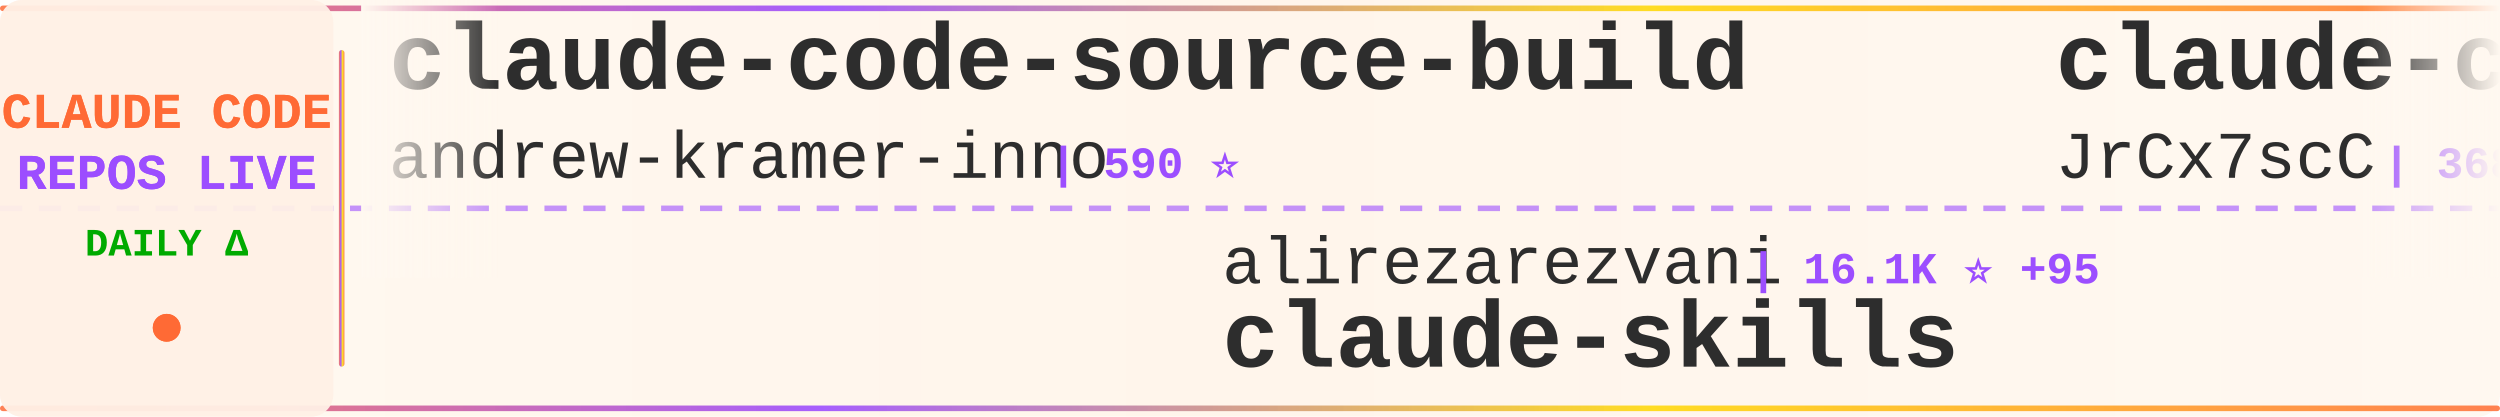
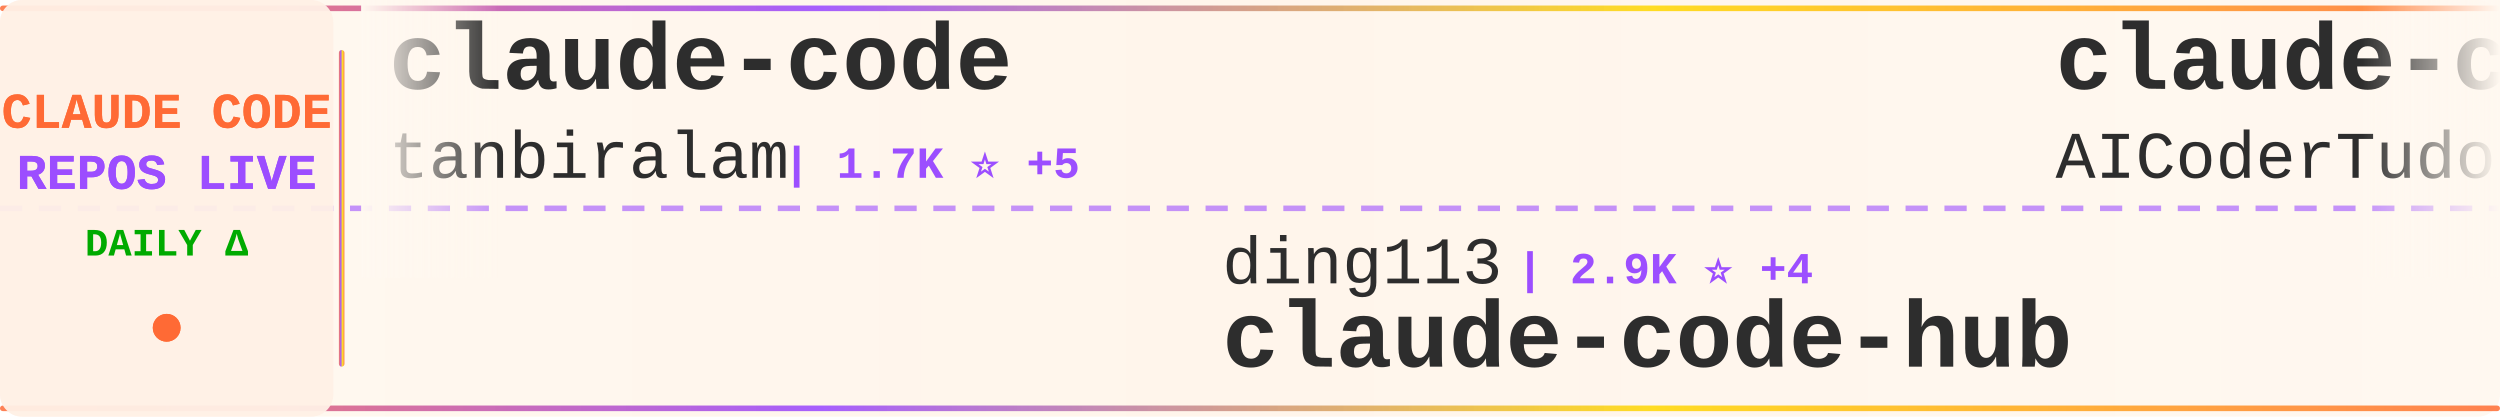
<svg xmlns="http://www.w3.org/2000/svg" width="900" height="150">
  <defs>
    <linearGradient id="tickerBg" x1="0%" y1="0%" x2="100%" y2="0%">
      <stop offset="0%" style="stop-color:#fff8f0;stop-opacity:0.98" />
      <stop offset="50%" style="stop-color:#fff5eb;stop-opacity:1" />
      <stop offset="100%" style="stop-color:#fff8f0;stop-opacity:0.98" />
    </linearGradient>
    <linearGradient id="borderGrad" x1="0%" y1="0%" x2="100%" y2="0%">
      <stop offset="0%" style="stop-color:#FF6B35;stop-opacity:0.85">
        <animate attributeName="stop-opacity" values="0.85;1;0.85" dur="2s" repeatCount="indefinite" />
      </stop>
      <stop offset="33%" style="stop-color:#9C4EFF;stop-opacity:0.9">
        <animate attributeName="stop-opacity" values="0.9;1;0.9" dur="2.2s" repeatCount="indefinite" />
      </stop>
      <stop offset="66%" style="stop-color:#FFD700;stop-opacity:0.85">
        <animate attributeName="stop-opacity" values="0.85;1;0.85" dur="1.8s" repeatCount="indefinite" />
      </stop>
      <stop offset="100%" style="stop-color:#FF6B35;stop-opacity:0.85">
        <animate attributeName="stop-opacity" values="0.85;1;0.85" dur="2s" repeatCount="indefinite" />
      </stop>
    </linearGradient>
    <filter id="textGlow">
      <feGaussianBlur stdDeviation="0.15" result="coloredBlur" />
      <feMerge>
        <feMergeNode in="coloredBlur" />
        <feMergeNode in="SourceGraphic" />
      </feMerge>
    </filter>
    <filter id="metricGlow">
      <feGaussianBlur stdDeviation="0.2" result="coloredBlur" />
      <feMerge>
        <feMergeNode in="coloredBlur" />
        <feMergeNode in="SourceGraphic" />
      </feMerge>
    </filter>
    <linearGradient id="leftFade" x1="0%" y1="0%" x2="100%" y2="0%">
      <stop offset="0%" style="stop-color:#fff8f0;stop-opacity:1" />
      <stop offset="100%" style="stop-color:#fff8f0;stop-opacity:0" />
    </linearGradient>
    <linearGradient id="rightFade" x1="0%" y1="0%" x2="100%" y2="0%">
      <stop offset="0%" style="stop-color:#fff8f0;stop-opacity:0" />
      <stop offset="100%" style="stop-color:#fff8f0;stop-opacity:1" />
    </linearGradient>
  </defs>
  <rect width="900" height="150" fill="url(#tickerBg)" rx="8" />
  <rect x="0" y="2" width="900" height="2" fill="url(#borderGrad)" rx="1" />
  <rect x="0" y="146" width="900" height="2" fill="url(#borderGrad)" rx="1" />
  <line x1="0" y1="75" x2="900" y2="75" stroke="#9C4EFF" stroke-width="2" stroke-dasharray="8 6" opacity="0.6" />
  <rect x="0" y="0" width="120" height="150" fill="#fff0e6" opacity="0.95" rx="8" />
  <text x="60" y="46" font-family="'Courier New', monospace" font-size="18" font-weight="bold" fill="#FF6B35" text-anchor="middle" filter="url(#textGlow)">
    CLAUDE CODE
  </text>
  <text x="60" y="68" font-family="'Courier New', monospace" font-size="18" font-weight="bold" fill="#9C4EFF" text-anchor="middle" filter="url(#textGlow)">
    REPOS LIVE
  </text>
  <text x="60" y="92" font-family="'Courier New', monospace" font-size="14" font-weight="bold" fill="#00aa00" text-anchor="middle">
    DAILY Δ
  </text>
  <circle cx="60" cy="118" r="5" fill="#FF6B35" filter="url(#metricGlow)">
    <animate attributeName="r" values="4;6;4" dur="1.5s" repeatCount="indefinite" />
    <animate attributeName="opacity" values="0.6;1;0.6" dur="1.5s" repeatCount="indefinite" />
  </circle>
  <rect x="122" y="18" width="2" height="114" fill="url(#borderGrad)" rx="1" />
  <clipPath id="tickerClip">
    <rect x="130" y="0" width="770" height="150" />
  </clipPath>
  <g clip-path="url(#tickerClip)">
    <g id="tickerItems">
      <animateTransform attributeName="transform" attributeType="XML" type="translate" from="0 0" to="-3000 0" dur="54s" repeatCount="indefinite" />
      <g transform="translate(0, 0)">
-         <text x="140" y="32" font-family="'Courier New', monospace" font-size="34" font-weight="bold" fill="#2d2d2d">claude-code-source-build</text>
-         <text x="140" y="64" font-family="'Courier New', monospace" font-size="24" font-weight="normal" fill="#2d2d2d" opacity="1.0">andrew-kramer-inno</text>
-         <text x="378" y="64" font-family="'Courier New', monospace" font-size="16" font-weight="bold" fill="#9C4EFF"> | 590 ⭐</text>
+         <text x="140" y="32" font-family="'Courier New', monospace" font-size="34" font-weight="bold" fill="#2d2d2d">claude-code</text>
+         <text x="140" y="64" font-family="'Courier New', monospace" font-size="24" font-weight="normal" fill="#2d2d2d" opacity="1.0">tanbiralam</text>
+         <text x="282" y="64" font-family="'Courier New', monospace" font-size="16" font-weight="bold" fill="#9C4EFF"> | 1.7K ⭐ +5</text>
      </g>
      <g transform="translate(300, 0)">
-         <text x="140" y="102" font-family="'Courier New', monospace" font-size="24" font-weight="normal" fill="#2d2d2d" opacity="1.0">alirezarezvani</text>
-         <text x="330" y="102" font-family="'Courier New', monospace" font-size="16" font-weight="bold" fill="#9C4EFF"> | 16.1K ⭐ +95</text>
-         <text x="140" y="132" font-family="'Courier New', monospace" font-size="34" font-weight="bold" fill="#2d2d2d">claude-skills</text>
+         <text x="140" y="102" font-family="'Courier New', monospace" font-size="24" font-weight="normal" fill="#2d2d2d" opacity="1.0">ding113</text>
+         <text x="246" y="102" font-family="'Courier New', monospace" font-size="16" font-weight="bold" fill="#9C4EFF"> | 2.9K ⭐ +4</text>
+         <text x="140" y="132" font-family="'Courier New', monospace" font-size="34" font-weight="bold" fill="#2d2d2d">claude-code-hub</text>
      </g>
      <g transform="translate(600, 0)">
-         <text x="140" y="32" font-family="'Courier New', monospace" font-size="34" font-weight="bold" fill="#2d2d2d">claude-code-source</text>
-         <text x="140" y="64" font-family="'Courier New', monospace" font-size="24" font-weight="normal" fill="#2d2d2d" opacity="1.0">JrCx7scC</text>
-         <text x="258" y="64" font-family="'Courier New', monospace" font-size="16" font-weight="bold" fill="#9C4EFF"> | 368 ⭐</text>
+         <text x="140" y="32" font-family="'Courier New', monospace" font-size="34" font-weight="bold" fill="#2d2d2d">claude-code-tudou</text>
+         <text x="140" y="64" font-family="'Courier New', monospace" font-size="24" font-weight="normal" fill="#2d2d2d" opacity="1.0">AICoderTudou</text>
+         <text x="306" y="64" font-family="'Courier New', monospace" font-size="16" font-weight="bold" fill="#9C4EFF"> | 501 ⭐</text>
      </g>
      <g transform="translate(900, 0)">
-         <text x="140" y="102" font-family="'Courier New', monospace" font-size="24" font-weight="normal" fill="#2d2d2d" opacity="1.0">edmund-io</text>
-         <text x="270" y="102" font-family="'Courier New', monospace" font-size="16" font-weight="bold" fill="#9C4EFF"> | 1.4K ⭐ +2</text>
-         <text x="140" y="132" font-family="'Courier New', monospace" font-size="34" font-weight="bold" fill="#2d2d2d">edmunds-claude-code</text>
+         <text x="140" y="102" font-family="'Courier New', monospace" font-size="24" font-weight="normal" fill="#2d2d2d" opacity="1.0">VoltAgent</text>
+         <text x="270" y="102" font-family="'Courier New', monospace" font-size="16" font-weight="bold" fill="#9C4EFF"> | 20.4K ⭐ +65</text>
+         <text x="140" y="132" font-family="'Courier New', monospace" font-size="34" font-weight="bold" fill="#2d2d2d">awesome-claude-code-suba...</text>
      </g>
      <g transform="translate(1200, 0)">
-         <text x="140" y="32" font-family="'Courier New', monospace" font-size="34" font-weight="bold" fill="#2d2d2d">claude-code-hub</text>
-         <text x="140" y="64" font-family="'Courier New', monospace" font-size="24" font-weight="normal" fill="#2d2d2d" opacity="1.0">ding113</text>
-         <text x="246" y="64" font-family="'Courier New', monospace" font-size="16" font-weight="bold" fill="#9C4EFF"> | 2.9K ⭐ +6</text>
+         <text x="140" y="32" font-family="'Courier New', monospace" font-size="34" font-weight="bold" fill="#2d2d2d">skills</text>
+         <text x="140" y="64" font-family="'Courier New', monospace" font-size="24" font-weight="normal" fill="#2d2d2d" opacity="1.0">anthropics</text>
+         <text x="282" y="64" font-family="'Courier New', monospace" font-size="16" font-weight="bold" fill="#9C4EFF"> | 140.1K ⭐ +476</text>
      </g>
      <g transform="translate(1500, 0)">
-         <text x="140" y="102" font-family="'Courier New', monospace" font-size="24" font-weight="normal" fill="#2d2d2d" opacity="1.0">sickn33</text>
-         <text x="246" y="102" font-family="'Courier New', monospace" font-size="16" font-weight="bold" fill="#9C4EFF"> | 38.5K ⭐ +87</text>
-         <text x="140" y="132" font-family="'Courier New', monospace" font-size="34" font-weight="bold" fill="#2d2d2d">antigravity-awesome-skil...</text>
+         <text x="140" y="102" font-family="'Courier New', monospace" font-size="24" font-weight="normal" fill="#2d2d2d" opacity="1.0">SeemSeam</text>
+         <text x="258" y="102" font-family="'Courier New', monospace" font-size="16" font-weight="bold" fill="#9C4EFF"> | 2.8K ⭐ +8</text>
+         <text x="140" y="132" font-family="'Courier New', monospace" font-size="34" font-weight="bold" fill="#2d2d2d">claude_codex_bridge</text>
      </g>
      <g transform="translate(1800, 0)">
-         <text x="140" y="32" font-family="'Courier New', monospace" font-size="34" font-weight="bold" fill="#2d2d2d">claude-code-settings</text>
-         <text x="140" y="64" font-family="'Courier New', monospace" font-size="24" font-weight="normal" fill="#2d2d2d" opacity="1.0">feiskyer</text>
-         <text x="258" y="64" font-family="'Courier New', monospace" font-size="16" font-weight="bold" fill="#9C4EFF"> | 1.5K ⭐</text>
+         <text x="140" y="32" font-family="'Courier New', monospace" font-size="34" font-weight="bold" fill="#2d2d2d">free-claude-code</text>
+         <text x="140" y="64" font-family="'Courier New', monospace" font-size="24" font-weight="normal" fill="#2d2d2d" opacity="1.0">Alishahryar1</text>
+         <text x="306" y="64" font-family="'Courier New', monospace" font-size="16" font-weight="bold" fill="#9C4EFF"> | 29.0K ⭐ +541</text>
      </g>
      <g transform="translate(2100, 0)">
-         <text x="140" y="102" font-family="'Courier New', monospace" font-size="24" font-weight="normal" fill="#2d2d2d" opacity="1.0">Piebald-AI</text>
-         <text x="282" y="102" font-family="'Courier New', monospace" font-size="16" font-weight="bold" fill="#9C4EFF"> | 10.5K ⭐ +32</text>
-         <text x="140" y="132" font-family="'Courier New', monospace" font-size="34" font-weight="bold" fill="#2d2d2d">claude-code-system-promp...</text>
+         <text x="140" y="102" font-family="'Courier New', monospace" font-size="24" font-weight="normal" fill="#2d2d2d" opacity="1.0">ChrisWiles</text>
+         <text x="282" y="102" font-family="'Courier New', monospace" font-size="16" font-weight="bold" fill="#9C4EFF"> | 5.9K ⭐ +4</text>
+         <text x="140" y="132" font-family="'Courier New', monospace" font-size="34" font-weight="bold" fill="#2d2d2d">claude-code-showcase</text>
      </g>
      <g transform="translate(2400, 0)">
-         <text x="140" y="32" font-family="'Courier New', monospace" font-size="34" font-weight="bold" fill="#2d2d2d">claude-code-source-code-...</text>
-         <text x="140" y="64" font-family="'Courier New', monospace" font-size="24" font-weight="normal" fill="#2d2d2d" opacity="1.0">ghuntley</text>
-         <text x="258" y="64" font-family="'Courier New', monospace" font-size="16" font-weight="bold" fill="#9C4EFF"> | 978 ⭐</text>
+         <text x="140" y="32" font-family="'Courier New', monospace" font-size="34" font-weight="bold" fill="#2d2d2d">claude-code-sourcemap</text>
+         <text x="140" y="64" font-family="'Courier New', monospace" font-size="24" font-weight="normal" fill="#2d2d2d" opacity="1.0">ChinaSiro</text>
+         <text x="270" y="64" font-family="'Courier New', monospace" font-size="16" font-weight="bold" fill="#9C4EFF"> | 9.2K ⭐ +6</text>
      </g>
      <g transform="translate(2700, 0)">
-         <text x="140" y="102" font-family="'Courier New', monospace" font-size="24" font-weight="normal" fill="#2d2d2d" opacity="1.0">Windy3f3f3f3f</text>
-         <text x="318" y="102" font-family="'Courier New', monospace" font-size="16" font-weight="bold" fill="#9C4EFF"> | 2.4K ⭐ +8</text>
-         <text x="140" y="132" font-family="'Courier New', monospace" font-size="34" font-weight="bold" fill="#2d2d2d">how-claude-code-works</text>
+         <text x="140" y="102" font-family="'Courier New', monospace" font-size="24" font-weight="normal" fill="#2d2d2d" opacity="1.0">anthropics</text>
+         <text x="282" y="102" font-family="'Courier New', monospace" font-size="16" font-weight="bold" fill="#9C4EFF"> | 847 ⭐ +1</text>
+         <text x="140" y="132" font-family="'Courier New', monospace" font-size="34" font-weight="bold" fill="#2d2d2d">claude-code-base-action</text>
      </g>
      <g transform="translate(3000, 0)">
-         <text x="140" y="32" font-family="'Courier New', monospace" font-size="34" font-weight="bold" fill="#2d2d2d">claude-code-source-build</text>
-         <text x="140" y="64" font-family="'Courier New', monospace" font-size="24" font-weight="normal" fill="#2d2d2d" opacity="1.0">andrew-kramer-inno</text>
-         <text x="378" y="64" font-family="'Courier New', monospace" font-size="16" font-weight="bold" fill="#9C4EFF"> | 590 ⭐</text>
+         <text x="140" y="32" font-family="'Courier New', monospace" font-size="34" font-weight="bold" fill="#2d2d2d">claude-code</text>
+         <text x="140" y="64" font-family="'Courier New', monospace" font-size="24" font-weight="normal" fill="#2d2d2d" opacity="1.0">tanbiralam</text>
+         <text x="282" y="64" font-family="'Courier New', monospace" font-size="16" font-weight="bold" fill="#9C4EFF"> | 1.7K ⭐ +5</text>
      </g>
      <g transform="translate(3300, 0)">
-         <text x="140" y="102" font-family="'Courier New', monospace" font-size="24" font-weight="normal" fill="#2d2d2d" opacity="1.0">alirezarezvani</text>
-         <text x="330" y="102" font-family="'Courier New', monospace" font-size="16" font-weight="bold" fill="#9C4EFF"> | 16.1K ⭐ +95</text>
-         <text x="140" y="132" font-family="'Courier New', monospace" font-size="34" font-weight="bold" fill="#2d2d2d">claude-skills</text>
+         <text x="140" y="102" font-family="'Courier New', monospace" font-size="24" font-weight="normal" fill="#2d2d2d" opacity="1.0">ding113</text>
+         <text x="246" y="102" font-family="'Courier New', monospace" font-size="16" font-weight="bold" fill="#9C4EFF"> | 2.9K ⭐ +4</text>
+         <text x="140" y="132" font-family="'Courier New', monospace" font-size="34" font-weight="bold" fill="#2d2d2d">claude-code-hub</text>
      </g>
      <g transform="translate(3600, 0)">
-         <text x="140" y="32" font-family="'Courier New', monospace" font-size="34" font-weight="bold" fill="#2d2d2d">claude-code-source</text>
-         <text x="140" y="64" font-family="'Courier New', monospace" font-size="24" font-weight="normal" fill="#2d2d2d" opacity="1.0">JrCx7scC</text>
-         <text x="258" y="64" font-family="'Courier New', monospace" font-size="16" font-weight="bold" fill="#9C4EFF"> | 368 ⭐</text>
+         <text x="140" y="32" font-family="'Courier New', monospace" font-size="34" font-weight="bold" fill="#2d2d2d">claude-code-tudou</text>
+         <text x="140" y="64" font-family="'Courier New', monospace" font-size="24" font-weight="normal" fill="#2d2d2d" opacity="1.0">AICoderTudou</text>
+         <text x="306" y="64" font-family="'Courier New', monospace" font-size="16" font-weight="bold" fill="#9C4EFF"> | 501 ⭐</text>
      </g>
      <g transform="translate(3900, 0)">
-         <text x="140" y="102" font-family="'Courier New', monospace" font-size="24" font-weight="normal" fill="#2d2d2d" opacity="1.0">edmund-io</text>
-         <text x="270" y="102" font-family="'Courier New', monospace" font-size="16" font-weight="bold" fill="#9C4EFF"> | 1.4K ⭐ +2</text>
-         <text x="140" y="132" font-family="'Courier New', monospace" font-size="34" font-weight="bold" fill="#2d2d2d">edmunds-claude-code</text>
+         <text x="140" y="102" font-family="'Courier New', monospace" font-size="24" font-weight="normal" fill="#2d2d2d" opacity="1.0">VoltAgent</text>
+         <text x="270" y="102" font-family="'Courier New', monospace" font-size="16" font-weight="bold" fill="#9C4EFF"> | 20.4K ⭐ +65</text>
+         <text x="140" y="132" font-family="'Courier New', monospace" font-size="34" font-weight="bold" fill="#2d2d2d">awesome-claude-code-suba...</text>
      </g>
    </g>
  </g>
  <rect x="130" y="0" width="50" height="100" fill="url(#leftFade)" />
  <rect x="850" y="0" width="50" height="100" fill="url(#rightFade)" />
</svg>
